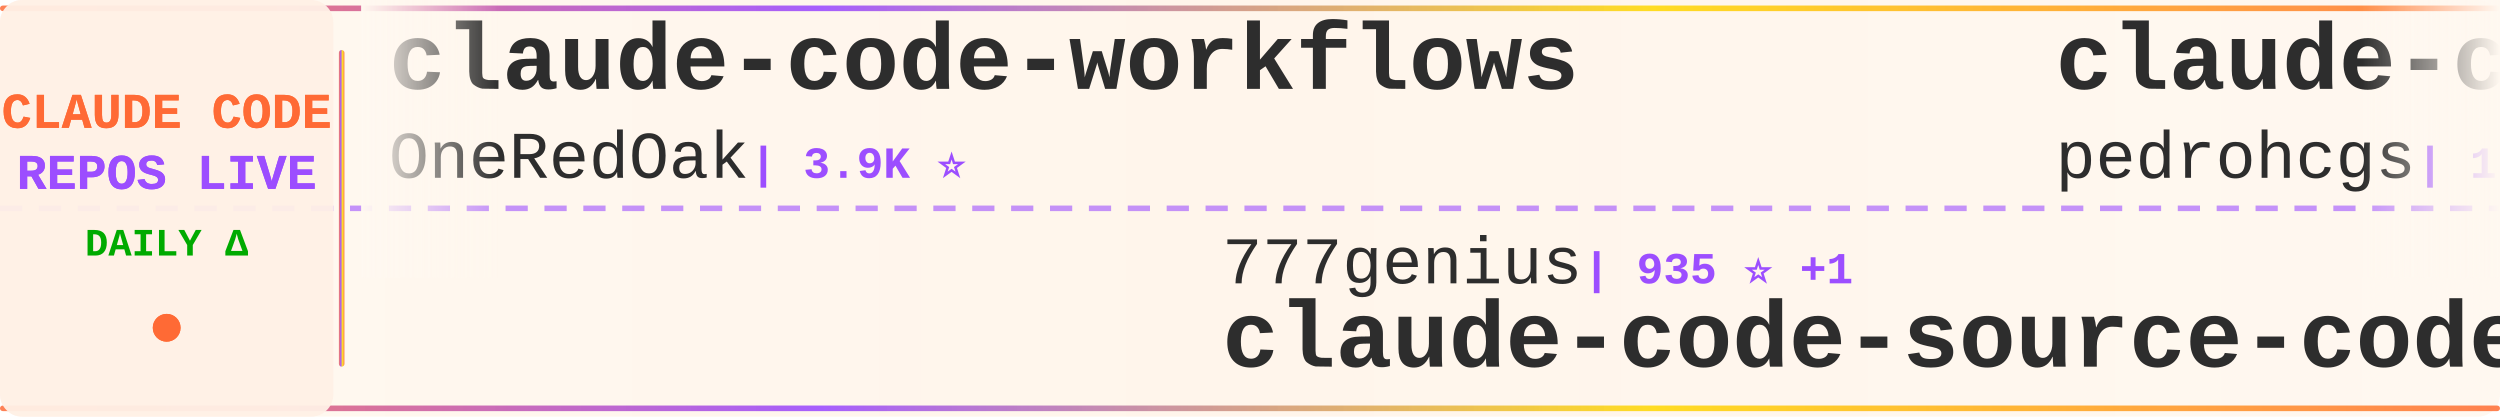
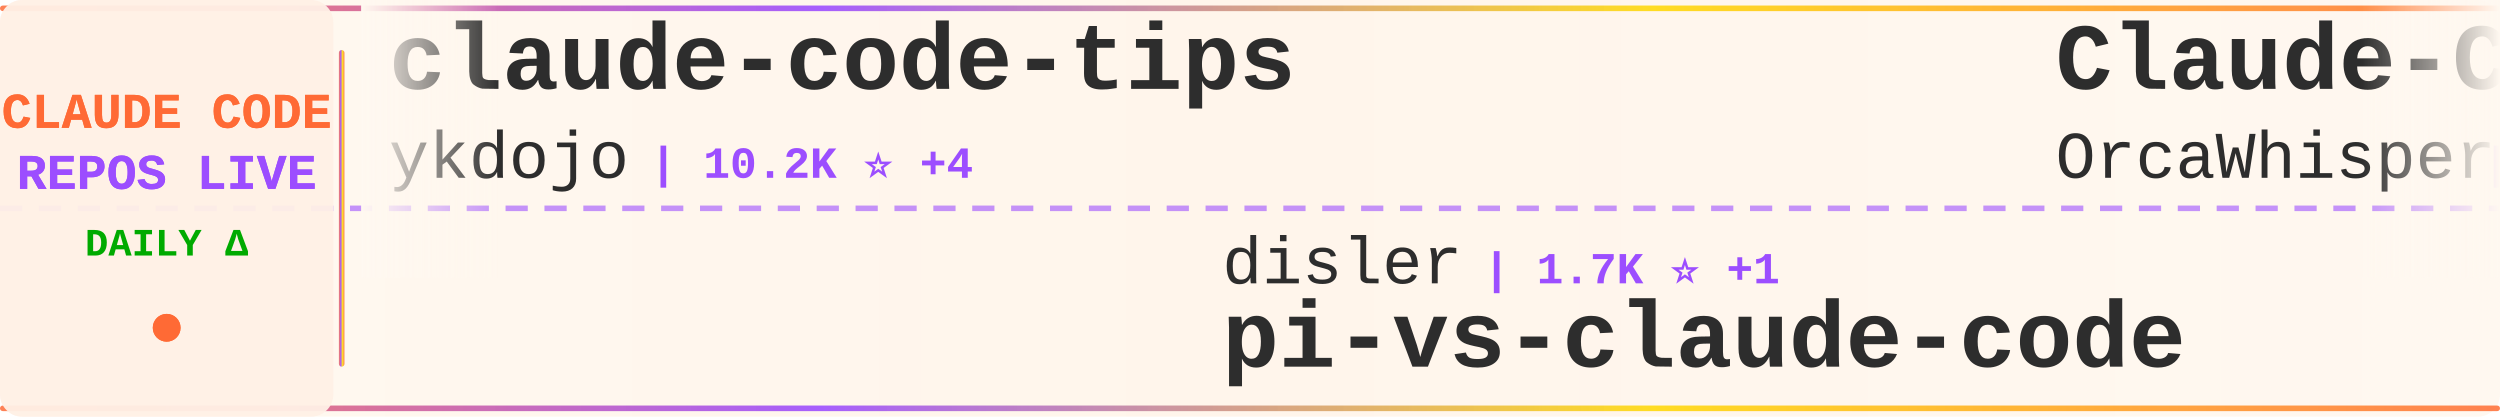
<svg xmlns="http://www.w3.org/2000/svg" width="900" height="150">
  <defs>
    <linearGradient id="tickerBg" x1="0%" y1="0%" x2="100%" y2="0%">
      <stop offset="0%" style="stop-color:#fff8f0;stop-opacity:0.98" />
      <stop offset="50%" style="stop-color:#fff5eb;stop-opacity:1" />
      <stop offset="100%" style="stop-color:#fff8f0;stop-opacity:0.98" />
    </linearGradient>
    <linearGradient id="borderGrad" x1="0%" y1="0%" x2="100%" y2="0%">
      <stop offset="0%" style="stop-color:#FF6B35;stop-opacity:0.85">
        <animate attributeName="stop-opacity" values="0.85;1;0.85" dur="2s" repeatCount="indefinite" />
      </stop>
      <stop offset="33%" style="stop-color:#9C4EFF;stop-opacity:0.9">
        <animate attributeName="stop-opacity" values="0.9;1;0.9" dur="2.2s" repeatCount="indefinite" />
      </stop>
      <stop offset="66%" style="stop-color:#FFD700;stop-opacity:0.85">
        <animate attributeName="stop-opacity" values="0.85;1;0.85" dur="1.8s" repeatCount="indefinite" />
      </stop>
      <stop offset="100%" style="stop-color:#FF6B35;stop-opacity:0.85">
        <animate attributeName="stop-opacity" values="0.85;1;0.85" dur="2s" repeatCount="indefinite" />
      </stop>
    </linearGradient>
    <filter id="textGlow">
      <feGaussianBlur stdDeviation="0.15" result="coloredBlur" />
      <feMerge>
        <feMergeNode in="coloredBlur" />
        <feMergeNode in="SourceGraphic" />
      </feMerge>
    </filter>
    <filter id="metricGlow">
      <feGaussianBlur stdDeviation="0.2" result="coloredBlur" />
      <feMerge>
        <feMergeNode in="coloredBlur" />
        <feMergeNode in="SourceGraphic" />
      </feMerge>
    </filter>
    <linearGradient id="leftFade" x1="0%" y1="0%" x2="100%" y2="0%">
      <stop offset="0%" style="stop-color:#fff8f0;stop-opacity:1" />
      <stop offset="100%" style="stop-color:#fff8f0;stop-opacity:0" />
    </linearGradient>
    <linearGradient id="rightFade" x1="0%" y1="0%" x2="100%" y2="0%">
      <stop offset="0%" style="stop-color:#fff8f0;stop-opacity:0" />
      <stop offset="100%" style="stop-color:#fff8f0;stop-opacity:1" />
    </linearGradient>
  </defs>
  <rect width="900" height="150" fill="url(#tickerBg)" rx="8" />
  <rect x="0" y="2" width="900" height="2" fill="url(#borderGrad)" rx="1" />
  <rect x="0" y="146" width="900" height="2" fill="url(#borderGrad)" rx="1" />
  <line x1="0" y1="75" x2="900" y2="75" stroke="#9C4EFF" stroke-width="2" stroke-dasharray="8 6" opacity="0.6" />
  <rect x="0" y="0" width="120" height="150" fill="#fff0e6" opacity="0.95" rx="8" />
  <text x="60" y="46" font-family="'Courier New', monospace" font-size="18" font-weight="bold" fill="#FF6B35" text-anchor="middle" filter="url(#textGlow)">
    CLAUDE CODE
  </text>
  <text x="60" y="68" font-family="'Courier New', monospace" font-size="18" font-weight="bold" fill="#9C4EFF" text-anchor="middle" filter="url(#textGlow)">
    REPOS LIVE
  </text>
  <text x="60" y="92" font-family="'Courier New', monospace" font-size="14" font-weight="bold" fill="#00aa00" text-anchor="middle">
    DAILY Δ
  </text>
  <circle cx="60" cy="118" r="5" fill="#FF6B35" filter="url(#metricGlow)">
    <animate attributeName="r" values="4;6;4" dur="1.5s" repeatCount="indefinite" />
    <animate attributeName="opacity" values="0.6;1;0.6" dur="1.5s" repeatCount="indefinite" />
  </circle>
  <rect x="122" y="18" width="2" height="114" fill="url(#borderGrad)" rx="1" />
  <clipPath id="tickerClip">
    <rect x="130" y="0" width="770" height="150" />
  </clipPath>
  <g clip-path="url(#tickerClip)">
    <g id="tickerItems">
      <animateTransform attributeName="transform" attributeType="XML" type="translate" from="0 0" to="-3000 0" dur="54s" repeatCount="indefinite" />
      <g transform="translate(0, 0)">
-         <text x="140" y="32" font-family="'Courier New', monospace" font-size="34" font-weight="bold" fill="#2d2d2d">claude-code-workflows</text>
-         <text x="140" y="64" font-family="'Courier New', monospace" font-size="24" font-weight="normal" fill="#2d2d2d" opacity="1.0">OneRedOak</text>
-         <text x="270" y="64" font-family="'Courier New', monospace" font-size="16" font-weight="bold" fill="#9C4EFF"> | 3.9K ⭐</text>
+         <text x="140" y="32" font-family="'Courier New', monospace" font-size="34" font-weight="bold" fill="#2d2d2d">claude-code-tips</text>
+         <text x="140" y="64" font-family="'Courier New', monospace" font-size="24" font-weight="normal" fill="#2d2d2d" opacity="1.0">ykdojo</text>
+         <text x="234" y="64" font-family="'Courier New', monospace" font-size="16" font-weight="bold" fill="#9C4EFF"> | 10.2K ⭐ +4</text>
      </g>
      <g transform="translate(300, 0)">
-         <text x="140" y="102" font-family="'Courier New', monospace" font-size="24" font-weight="normal" fill="#2d2d2d" opacity="1.0">777genius</text>
-         <text x="270" y="102" font-family="'Courier New', monospace" font-size="16" font-weight="bold" fill="#9C4EFF"> | 935 ⭐ +1</text>
-         <text x="140" y="132" font-family="'Courier New', monospace" font-size="34" font-weight="bold" fill="#2d2d2d">claude-code-source-code</text>
+         <text x="140" y="102" font-family="'Courier New', monospace" font-size="24" font-weight="normal" fill="#2d2d2d" opacity="1.0">disler</text>
+         <text x="234" y="102" font-family="'Courier New', monospace" font-size="16" font-weight="bold" fill="#9C4EFF"> | 1.7K ⭐ +1</text>
+         <text x="140" y="132" font-family="'Courier New', monospace" font-size="34" font-weight="bold" fill="#2d2d2d">pi-vs-claude-code</text>
      </g>
      <g transform="translate(600, 0)">
-         <text x="140" y="32" font-family="'Courier New', monospace" font-size="34" font-weight="bold" fill="#2d2d2d">claude-code-my-workflow</text>
-         <text x="140" y="64" font-family="'Courier New', monospace" font-size="24" font-weight="normal" fill="#2d2d2d" opacity="1.0">pedrohcgs</text>
-         <text x="270" y="64" font-family="'Courier New', monospace" font-size="16" font-weight="bold" fill="#9C4EFF"> | 1.7K ⭐ +4</text>
+         <text x="140" y="32" font-family="'Courier New', monospace" font-size="34" font-weight="bold" fill="#2d2d2d">Claude-Code</text>
+         <text x="140" y="64" font-family="'Courier New', monospace" font-size="24" font-weight="normal" fill="#2d2d2d" opacity="1.0">OrcaWhisper</text>
+         <text x="294" y="64" font-family="'Courier New', monospace" font-size="16" font-weight="bold" fill="#9C4EFF"> | 102 ⭐</text>
      </g>
      <g transform="translate(900, 0)">
-         <text x="140" y="102" font-family="'Courier New', monospace" font-size="24" font-weight="normal" fill="#2d2d2d" opacity="1.0">ChinaSiro</text>
-         <text x="270" y="102" font-family="'Courier New', monospace" font-size="16" font-weight="bold" fill="#9C4EFF"> | 9.7K ⭐ +1</text>
-         <text x="140" y="132" font-family="'Courier New', monospace" font-size="34" font-weight="bold" fill="#2d2d2d">claude-code-sourcemap</text>
+         <text x="140" y="102" font-family="'Courier New', monospace" font-size="24" font-weight="normal" fill="#2d2d2d" opacity="1.0">daymade</text>
+         <text x="246" y="102" font-family="'Courier New', monospace" font-size="16" font-weight="bold" fill="#9C4EFF"> | 1.4K ⭐ +1.4K</text>
+         <text x="140" y="132" font-family="'Courier New', monospace" font-size="34" font-weight="bold" fill="#2d2d2d">claude-code-skills</text>
      </g>
      <g transform="translate(1200, 0)">
-         <text x="140" y="32" font-family="'Courier New', monospace" font-size="34" font-weight="bold" fill="#2d2d2d">everything-claude-code</text>
-         <text x="140" y="64" font-family="'Courier New', monospace" font-size="24" font-weight="normal" fill="#2d2d2d" opacity="1.0">WorldFlowAI</text>
-         <text x="294" y="64" font-family="'Courier New', monospace" font-size="16" font-weight="bold" fill="#9C4EFF"> | 4.3K ⭐ +20</text>
+         <text x="140" y="32" font-family="'Courier New', monospace" font-size="34" font-weight="bold" fill="#2d2d2d">claude-code-prompts</text>
+         <text x="140" y="64" font-family="'Courier New', monospace" font-size="24" font-weight="normal" fill="#2d2d2d" opacity="1.0">repowise-dev</text>
+         <text x="306" y="64" font-family="'Courier New', monospace" font-size="16" font-weight="bold" fill="#9C4EFF"> | 1.2K ⭐</text>
      </g>
      <g transform="translate(1500, 0)">
-         <text x="140" y="102" font-family="'Courier New', monospace" font-size="24" font-weight="normal" fill="#2d2d2d" opacity="1.0">Cranot</text>
-         <text x="234" y="102" font-family="'Courier New', monospace" font-size="16" font-weight="bold" fill="#9C4EFF"> | 2.9K ⭐</text>
-         <text x="140" y="132" font-family="'Courier New', monospace" font-size="34" font-weight="bold" fill="#2d2d2d">claude-code-guide</text>
+         <text x="140" y="102" font-family="'Courier New', monospace" font-size="24" font-weight="normal" fill="#2d2d2d" opacity="1.0">anthropics</text>
+         <text x="282" y="102" font-family="'Courier New', monospace" font-size="16" font-weight="bold" fill="#9C4EFF"> | 6.3K ⭐ +4</text>
+         <text x="140" y="132" font-family="'Courier New', monospace" font-size="34" font-weight="bold" fill="#2d2d2d">claude-code-security-rev...</text>
      </g>
      <g transform="translate(1800, 0)">
-         <text x="140" y="32" font-family="'Courier New', monospace" font-size="34" font-weight="bold" fill="#2d2d2d">claude-code-reverse</text>
-         <text x="140" y="64" font-family="'Courier New', monospace" font-size="24" font-weight="normal" fill="#2d2d2d" opacity="1.0">Yuyz0112</text>
-         <text x="258" y="64" font-family="'Courier New', monospace" font-size="16" font-weight="bold" fill="#9C4EFF"> | 2.4K ⭐</text>
+         <text x="140" y="32" font-family="'Courier New', monospace" font-size="34" font-weight="bold" fill="#2d2d2d">oh-my-claudecode</text>
+         <text x="140" y="64" font-family="'Courier New', monospace" font-size="24" font-weight="normal" fill="#2d2d2d" opacity="1.0">Yeachan-Heo</text>
+         <text x="294" y="64" font-family="'Courier New', monospace" font-size="16" font-weight="bold" fill="#9C4EFF"> | 39.7K ⭐ +17</text>
      </g>
      <g transform="translate(2100, 0)">
-         <text x="140" y="102" font-family="'Courier New', monospace" font-size="24" font-weight="normal" fill="#2d2d2d" opacity="1.0">diet103</text>
-         <text x="246" y="102" font-family="'Courier New', monospace" font-size="16" font-weight="bold" fill="#9C4EFF"> | 10.0K ⭐</text>
-         <text x="140" y="132" font-family="'Courier New', monospace" font-size="34" font-weight="bold" fill="#2d2d2d">claude-code-infrastructu...</text>
+         <text x="140" y="102" font-family="'Courier New', monospace" font-size="24" font-weight="normal" fill="#2d2d2d" opacity="1.0">overwirehq</text>
+         <text x="282" y="102" font-family="'Courier New', monospace" font-size="16" font-weight="bold" fill="#9C4EFF"> | 2.8K ⭐</text>
+         <text x="140" y="132" font-family="'Courier New', monospace" font-size="34" font-weight="bold" fill="#2d2d2d">claude-code-telegram</text>
      </g>
      <g transform="translate(2400, 0)">
-         <text x="140" y="32" font-family="'Courier New', monospace" font-size="34" font-weight="bold" fill="#2d2d2d">sc-claude-code-files</text>
-         <text x="140" y="64" font-family="'Courier New', monospace" font-size="24" font-weight="normal" fill="#2d2d2d" opacity="1.0">https-deeplearning-ai</text>
-         <text x="414" y="64" font-family="'Courier New', monospace" font-size="16" font-weight="bold" fill="#9C4EFF"> | 554 ⭐</text>
+         <text x="140" y="32" font-family="'Courier New', monospace" font-size="34" font-weight="bold" fill="#2d2d2d">free-claude-code</text>
+         <text x="140" y="64" font-family="'Courier New', monospace" font-size="24" font-weight="normal" fill="#2d2d2d" opacity="1.0">Alishahryar1</text>
+         <text x="306" y="64" font-family="'Courier New', monospace" font-size="16" font-weight="bold" fill="#9C4EFF"> | 57.1K ⭐ +41</text>
      </g>
      <g transform="translate(2700, 0)">
-         <text x="140" y="102" font-family="'Courier New', monospace" font-size="24" font-weight="normal" fill="#2d2d2d" opacity="1.0">fazxes</text>
-         <text x="234" y="102" font-family="'Courier New', monospace" font-size="16" font-weight="bold" fill="#9C4EFF"> | 245 ⭐</text>
-         <text x="140" y="132" font-family="'Courier New', monospace" font-size="34" font-weight="bold" fill="#2d2d2d">Claude-code</text>
+         <text x="140" y="102" font-family="'Courier New', monospace" font-size="24" font-weight="normal" fill="#2d2d2d" opacity="1.0">KPR111</text>
+         <text x="234" y="102" font-family="'Courier New', monospace" font-size="16" font-weight="bold" fill="#9C4EFF"> | 18 ⭐</text>
+         <text x="140" y="132" font-family="'Courier New', monospace" font-size="34" font-weight="bold" fill="#2d2d2d">Claude-Code</text>
      </g>
      <g transform="translate(3000, 0)">
-         <text x="140" y="32" font-family="'Courier New', monospace" font-size="34" font-weight="bold" fill="#2d2d2d">claude-code-workflows</text>
-         <text x="140" y="64" font-family="'Courier New', monospace" font-size="24" font-weight="normal" fill="#2d2d2d" opacity="1.0">OneRedOak</text>
-         <text x="270" y="64" font-family="'Courier New', monospace" font-size="16" font-weight="bold" fill="#9C4EFF"> | 3.9K ⭐</text>
+         <text x="140" y="32" font-family="'Courier New', monospace" font-size="34" font-weight="bold" fill="#2d2d2d">claude-code-tips</text>
+         <text x="140" y="64" font-family="'Courier New', monospace" font-size="24" font-weight="normal" fill="#2d2d2d" opacity="1.0">ykdojo</text>
+         <text x="234" y="64" font-family="'Courier New', monospace" font-size="16" font-weight="bold" fill="#9C4EFF"> | 10.2K ⭐ +4</text>
      </g>
      <g transform="translate(3300, 0)">
-         <text x="140" y="102" font-family="'Courier New', monospace" font-size="24" font-weight="normal" fill="#2d2d2d" opacity="1.0">777genius</text>
-         <text x="270" y="102" font-family="'Courier New', monospace" font-size="16" font-weight="bold" fill="#9C4EFF"> | 935 ⭐ +1</text>
-         <text x="140" y="132" font-family="'Courier New', monospace" font-size="34" font-weight="bold" fill="#2d2d2d">claude-code-source-code</text>
+         <text x="140" y="102" font-family="'Courier New', monospace" font-size="24" font-weight="normal" fill="#2d2d2d" opacity="1.0">disler</text>
+         <text x="234" y="102" font-family="'Courier New', monospace" font-size="16" font-weight="bold" fill="#9C4EFF"> | 1.7K ⭐ +1</text>
+         <text x="140" y="132" font-family="'Courier New', monospace" font-size="34" font-weight="bold" fill="#2d2d2d">pi-vs-claude-code</text>
      </g>
      <g transform="translate(3600, 0)">
-         <text x="140" y="32" font-family="'Courier New', monospace" font-size="34" font-weight="bold" fill="#2d2d2d">claude-code-my-workflow</text>
-         <text x="140" y="64" font-family="'Courier New', monospace" font-size="24" font-weight="normal" fill="#2d2d2d" opacity="1.0">pedrohcgs</text>
-         <text x="270" y="64" font-family="'Courier New', monospace" font-size="16" font-weight="bold" fill="#9C4EFF"> | 1.7K ⭐ +4</text>
+         <text x="140" y="32" font-family="'Courier New', monospace" font-size="34" font-weight="bold" fill="#2d2d2d">Claude-Code</text>
+         <text x="140" y="64" font-family="'Courier New', monospace" font-size="24" font-weight="normal" fill="#2d2d2d" opacity="1.0">OrcaWhisper</text>
+         <text x="294" y="64" font-family="'Courier New', monospace" font-size="16" font-weight="bold" fill="#9C4EFF"> | 102 ⭐</text>
      </g>
      <g transform="translate(3900, 0)">
-         <text x="140" y="102" font-family="'Courier New', monospace" font-size="24" font-weight="normal" fill="#2d2d2d" opacity="1.0">ChinaSiro</text>
-         <text x="270" y="102" font-family="'Courier New', monospace" font-size="16" font-weight="bold" fill="#9C4EFF"> | 9.7K ⭐ +1</text>
-         <text x="140" y="132" font-family="'Courier New', monospace" font-size="34" font-weight="bold" fill="#2d2d2d">claude-code-sourcemap</text>
+         <text x="140" y="102" font-family="'Courier New', monospace" font-size="24" font-weight="normal" fill="#2d2d2d" opacity="1.0">daymade</text>
+         <text x="246" y="102" font-family="'Courier New', monospace" font-size="16" font-weight="bold" fill="#9C4EFF"> | 1.4K ⭐ +1.4K</text>
+         <text x="140" y="132" font-family="'Courier New', monospace" font-size="34" font-weight="bold" fill="#2d2d2d">claude-code-skills</text>
      </g>
    </g>
  </g>
  <rect x="130" y="0" width="50" height="100" fill="url(#leftFade)" />
  <rect x="850" y="0" width="50" height="100" fill="url(#rightFade)" />
</svg>
